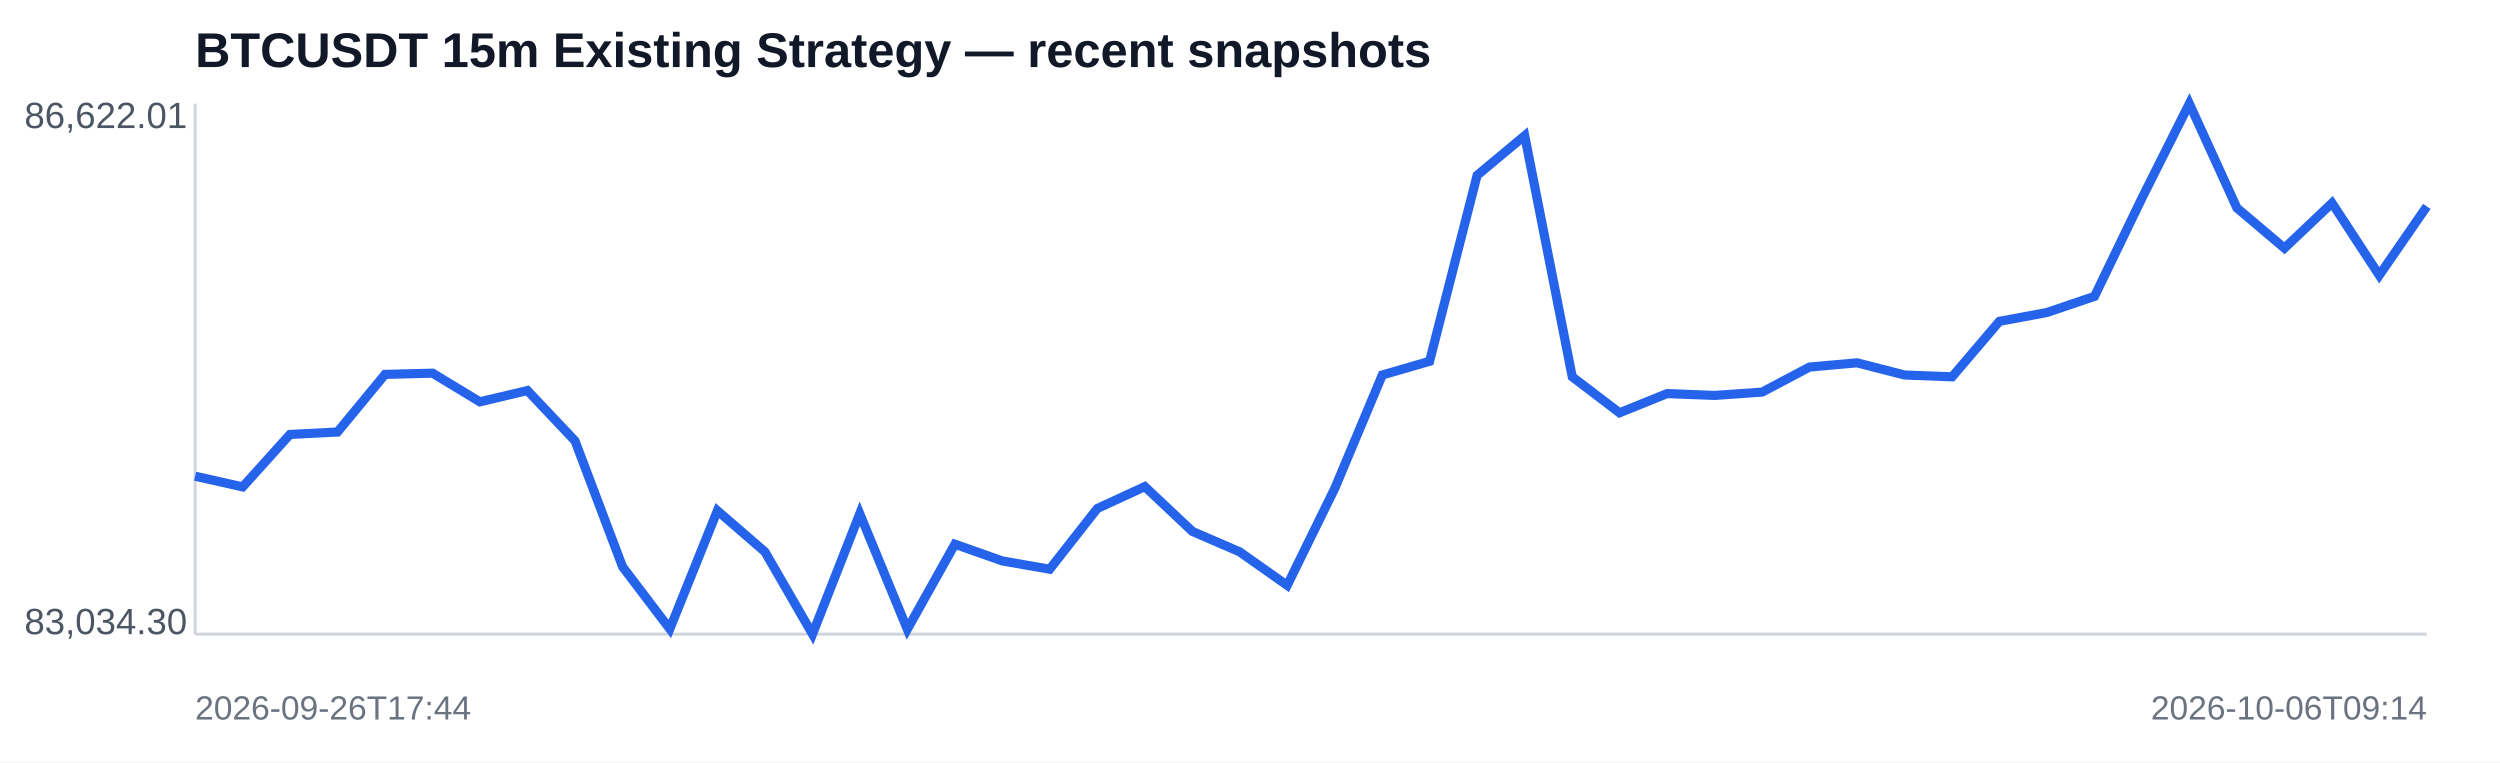
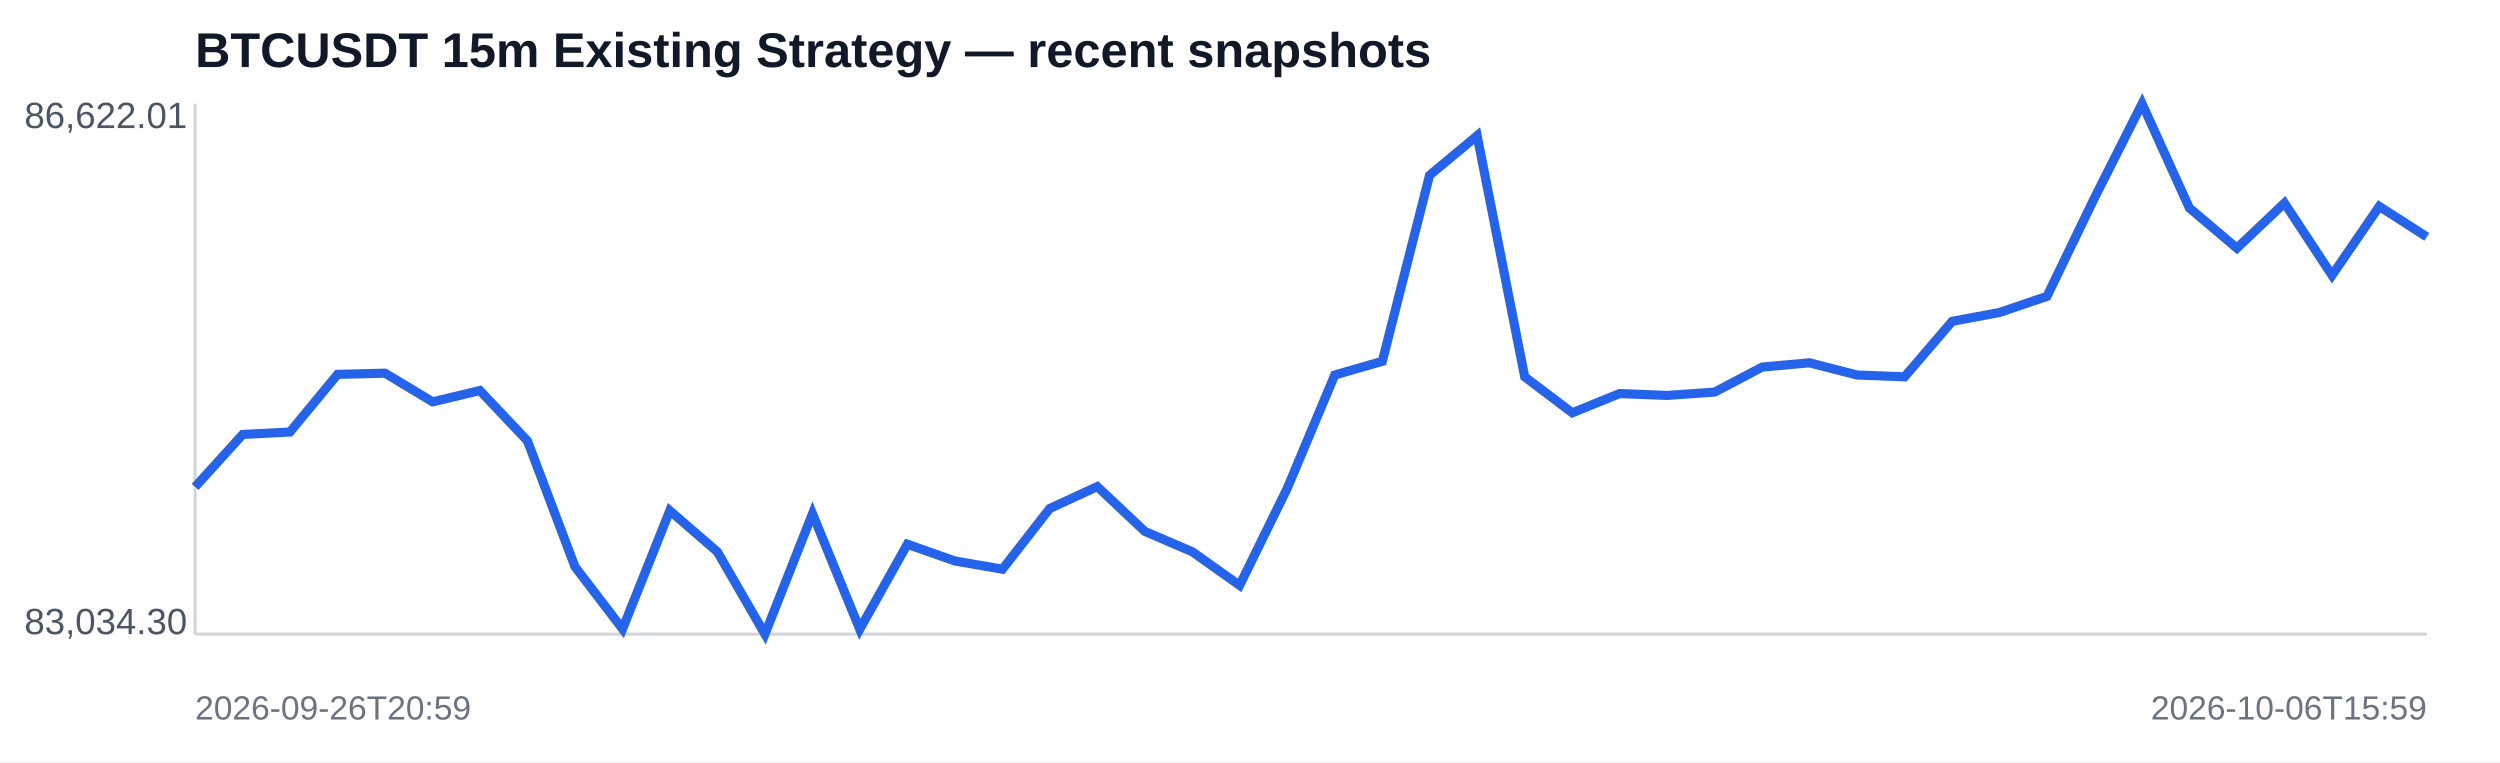
<svg xmlns="http://www.w3.org/2000/svg" width="820" height="250" viewBox="0 0 820 250">
  <rect width="100%" height="100%" fill="#ffffff" />
  <text x="64" y="22" font-family="Arial,sans-serif" font-size="16" font-weight="700" fill="#111827">BTCUSDT 15m Existing Strategy — recent snapshots</text>
  <line x1="64" y1="208" x2="796" y2="208" stroke="#d1d5db" />
  <line x1="64" y1="34" x2="64" y2="208" stroke="#d1d5db" />
-   <polyline fill="none" stroke="#2563eb" stroke-width="3" points="64.0,156.2 79.6,159.7 95.1,142.5 110.7,141.7 126.3,122.8 141.9,122.4 157.4,131.8 173.0,128.1 188.6,144.6 204.2,185.9 219.7,206.3 235.3,167.5 250.9,181.0 266.5,208.0 282.0,168.5 297.6,206.4 313.2,178.5 328.8,184.0 344.3,186.7 359.9,166.8 375.5,159.6 391.1,174.3 406.6,181.0 422.2,192.0 437.8,160.2 453.4,123.0 468.9,118.5 484.5,57.5 500.1,44.5 515.7,123.6 531.2,135.4 546.8,129.1 562.4,129.7 578.0,128.6 593.5,120.4 609.1,119.0 624.7,123.0 640.3,123.6 655.8,105.4 671.4,102.5 687.0,97.2 702.6,64.9 718.1,34.0 733.7,68.2 749.3,81.4 764.9,66.6 780.4,90.3 796.0,67.7" />
+   <polyline fill="none" stroke="#2563eb" stroke-width="3" points="64.0,159.7 79.6,142.5 95.1,141.7 110.7,122.8 126.3,122.4 141.9,131.8 157.4,128.1 173.0,144.6 188.6,185.9 204.2,206.3 219.7,167.5 235.3,181.0 250.9,208.0 266.5,168.5 282.0,206.4 297.6,178.5 313.2,184.0 328.8,186.7 344.3,166.8 359.9,159.6 375.5,174.3 391.1,181.0 406.6,192.0 422.2,160.2 437.8,123.0 453.4,118.5 468.9,57.5 484.5,44.5 500.1,123.6 515.7,135.4 531.2,129.1 546.8,129.7 562.4,128.6 578.0,120.4 593.5,119.0 609.1,123.0 624.7,123.6 640.3,105.4 655.8,102.5 671.4,97.2 687.0,64.9 702.6,34.0 718.1,68.2 733.7,81.4 749.3,66.6 764.9,90.3 780.4,67.7 796.0,77.7" />
  <text x="8" y="42" font-family="Arial,sans-serif" font-size="12" fill="#4b5563">86,622.01</text>
  <text x="8" y="208" font-family="Arial,sans-serif" font-size="12" fill="#4b5563">83,034.30</text>
-   <text x="64" y="236" font-family="Arial,sans-serif" font-size="11" fill="#6b7280">2026-09-26T17:44</text>
-   <text x="796" y="236" text-anchor="end" font-family="Arial,sans-serif" font-size="11" fill="#6b7280">2026-10-06T09:14</text>
+   <text x="64" y="236" font-family="Arial,sans-serif" font-size="11" fill="#6b7280">2026-09-26T20:59</text>
+   <text x="796" y="236" text-anchor="end" font-family="Arial,sans-serif" font-size="11" fill="#6b7280">2026-10-06T15:59</text>
</svg>
